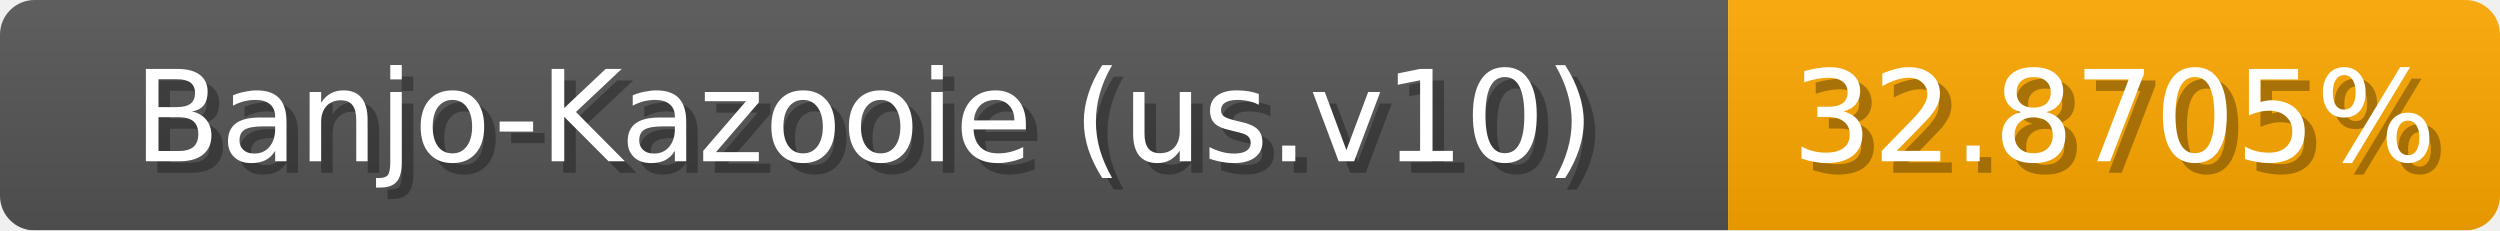
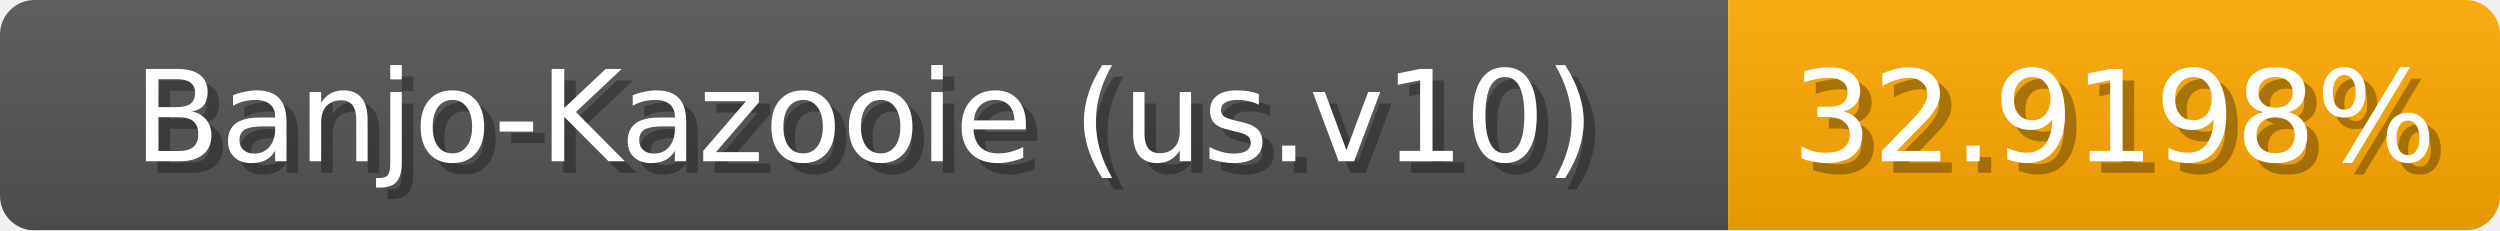
<svg xmlns="http://www.w3.org/2000/svg" width="217" height="20">
  <linearGradient id="b" x2="0" y2="100%">
    <stop offset="0" stop-color="#bbb" stop-opacity=".1" />
    <stop offset="1" stop-opacity=".1" />
  </linearGradient>
  <mask id="anybadge_1">
    <rect width="217" height="20" rx="3" fill="#fff" />
  </mask>
  <g mask="url(#anybadge_1)">
    <path fill="#555" d="M0 0h150v20H0z" />
-     <path fill="#ffa800" d="M150 0h67v20H150z" />
+     <path fill="#ffa900" d="M150 0h67v20H150z" />
    <path fill="url(#b)" d="M0 0h217v20H0z" />
  </g>
  <g fill="#fff" text-anchor="middle" font-family="DejaVu Sans,Verdana,Geneva,sans-serif" font-size="11">
    <text x="76.0" y="15" fill="#010101" fill-opacity=".3">Banjo-Kazooie (us.v10)</text>
    <text x="75.0" y="14">Banjo-Kazooie (us.v10)</text>
  </g>
  <g fill="#fff" text-anchor="middle" font-family="DejaVu Sans,Verdana,Geneva,sans-serif" font-size="11">
-     <text x="184.5" y="15" fill="#010101" fill-opacity=".3">32.8705%</text>
-     <text x="183.5" y="14">32.8705%</text>
+     <text x="184.5" y="15" fill="#010101" fill-opacity=".3">32.9198%</text>
+     <text x="183.5" y="14">32.9198%</text>
  </g>
</svg>
